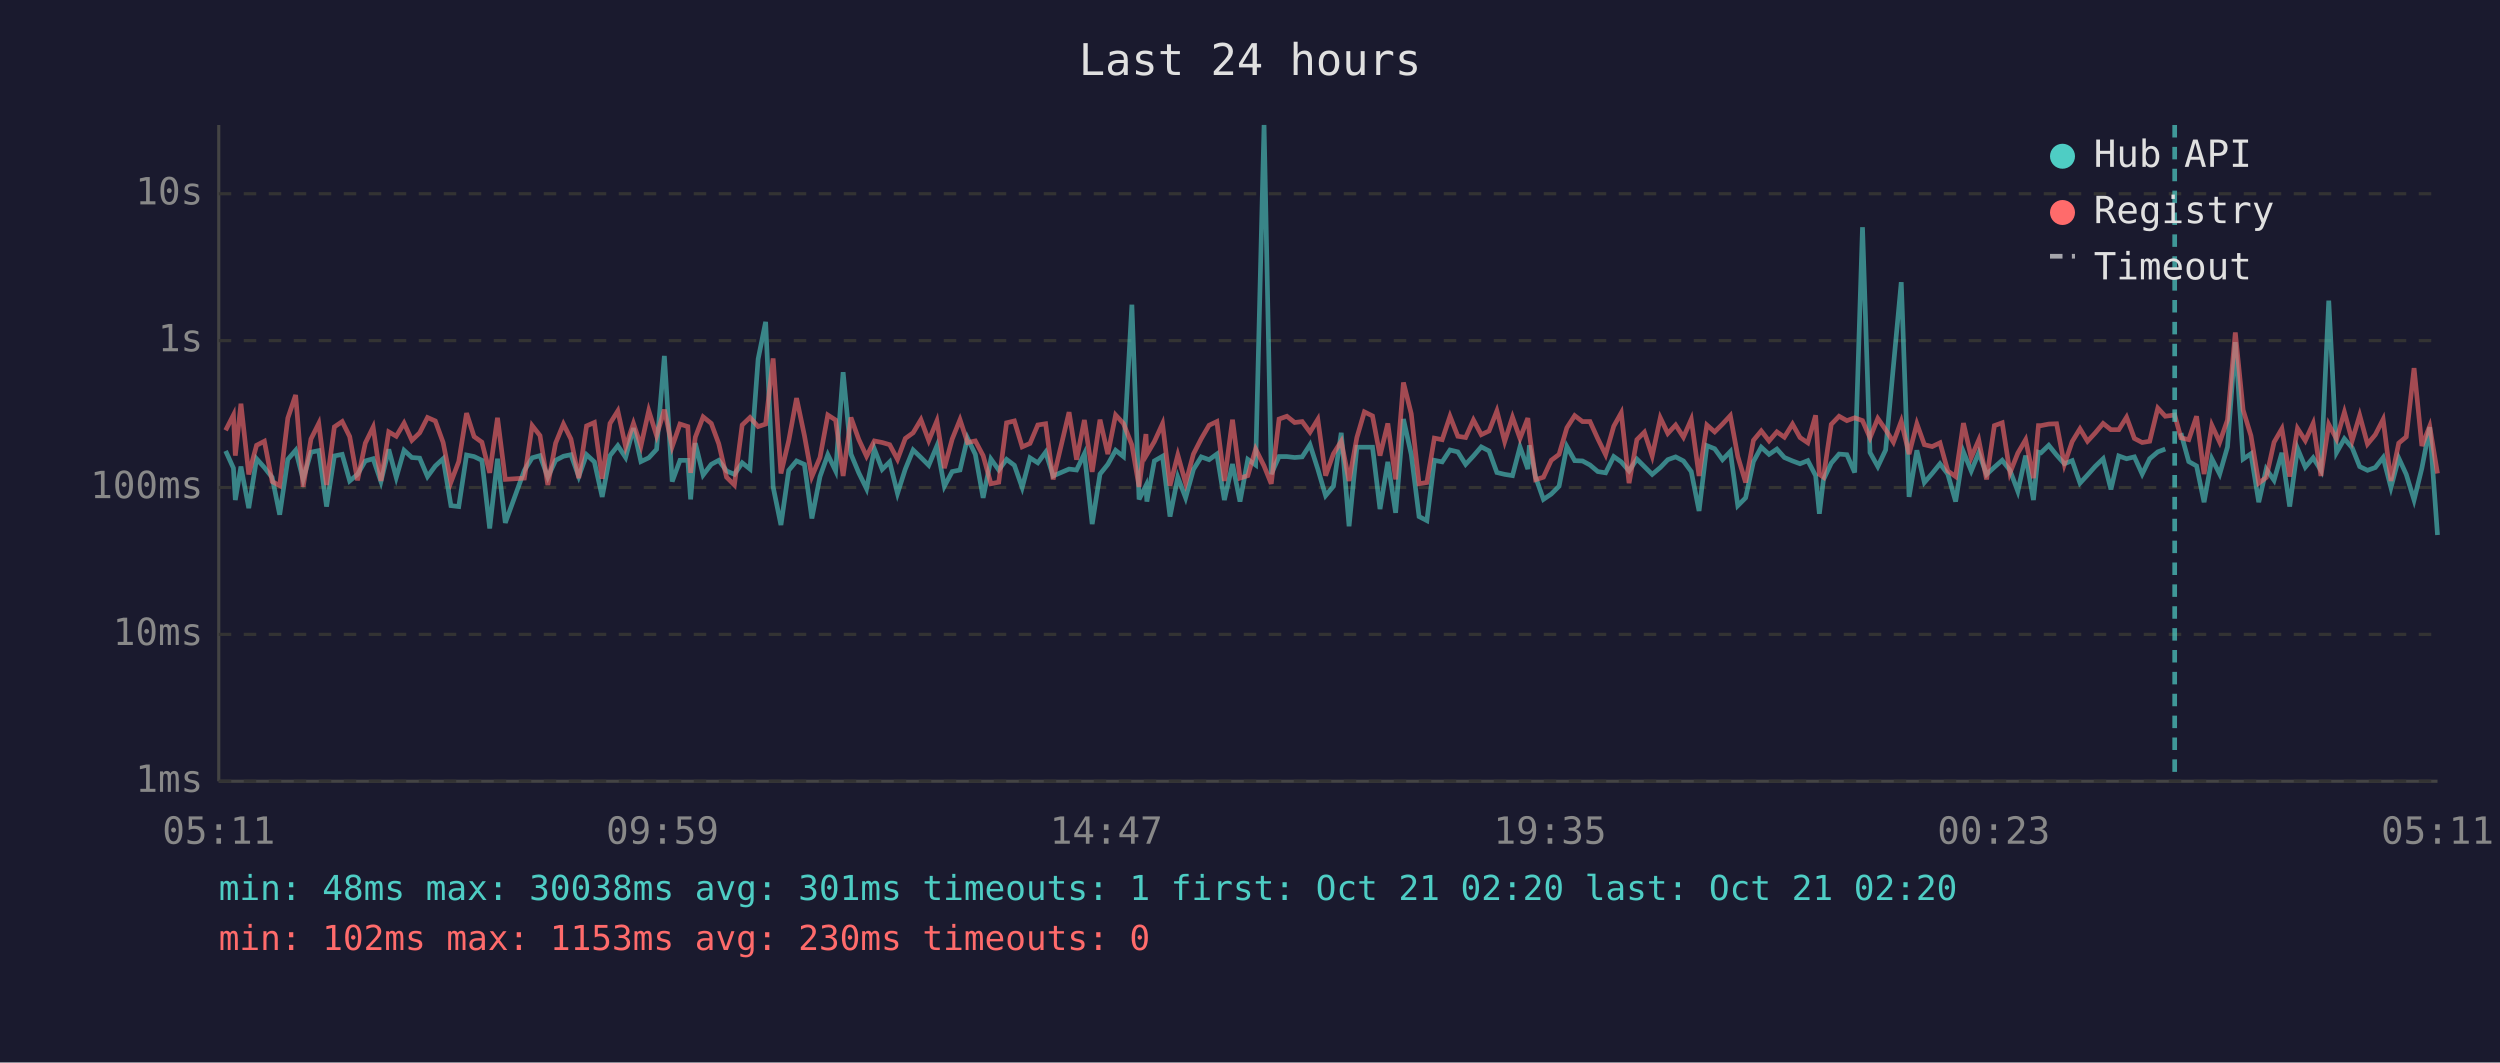
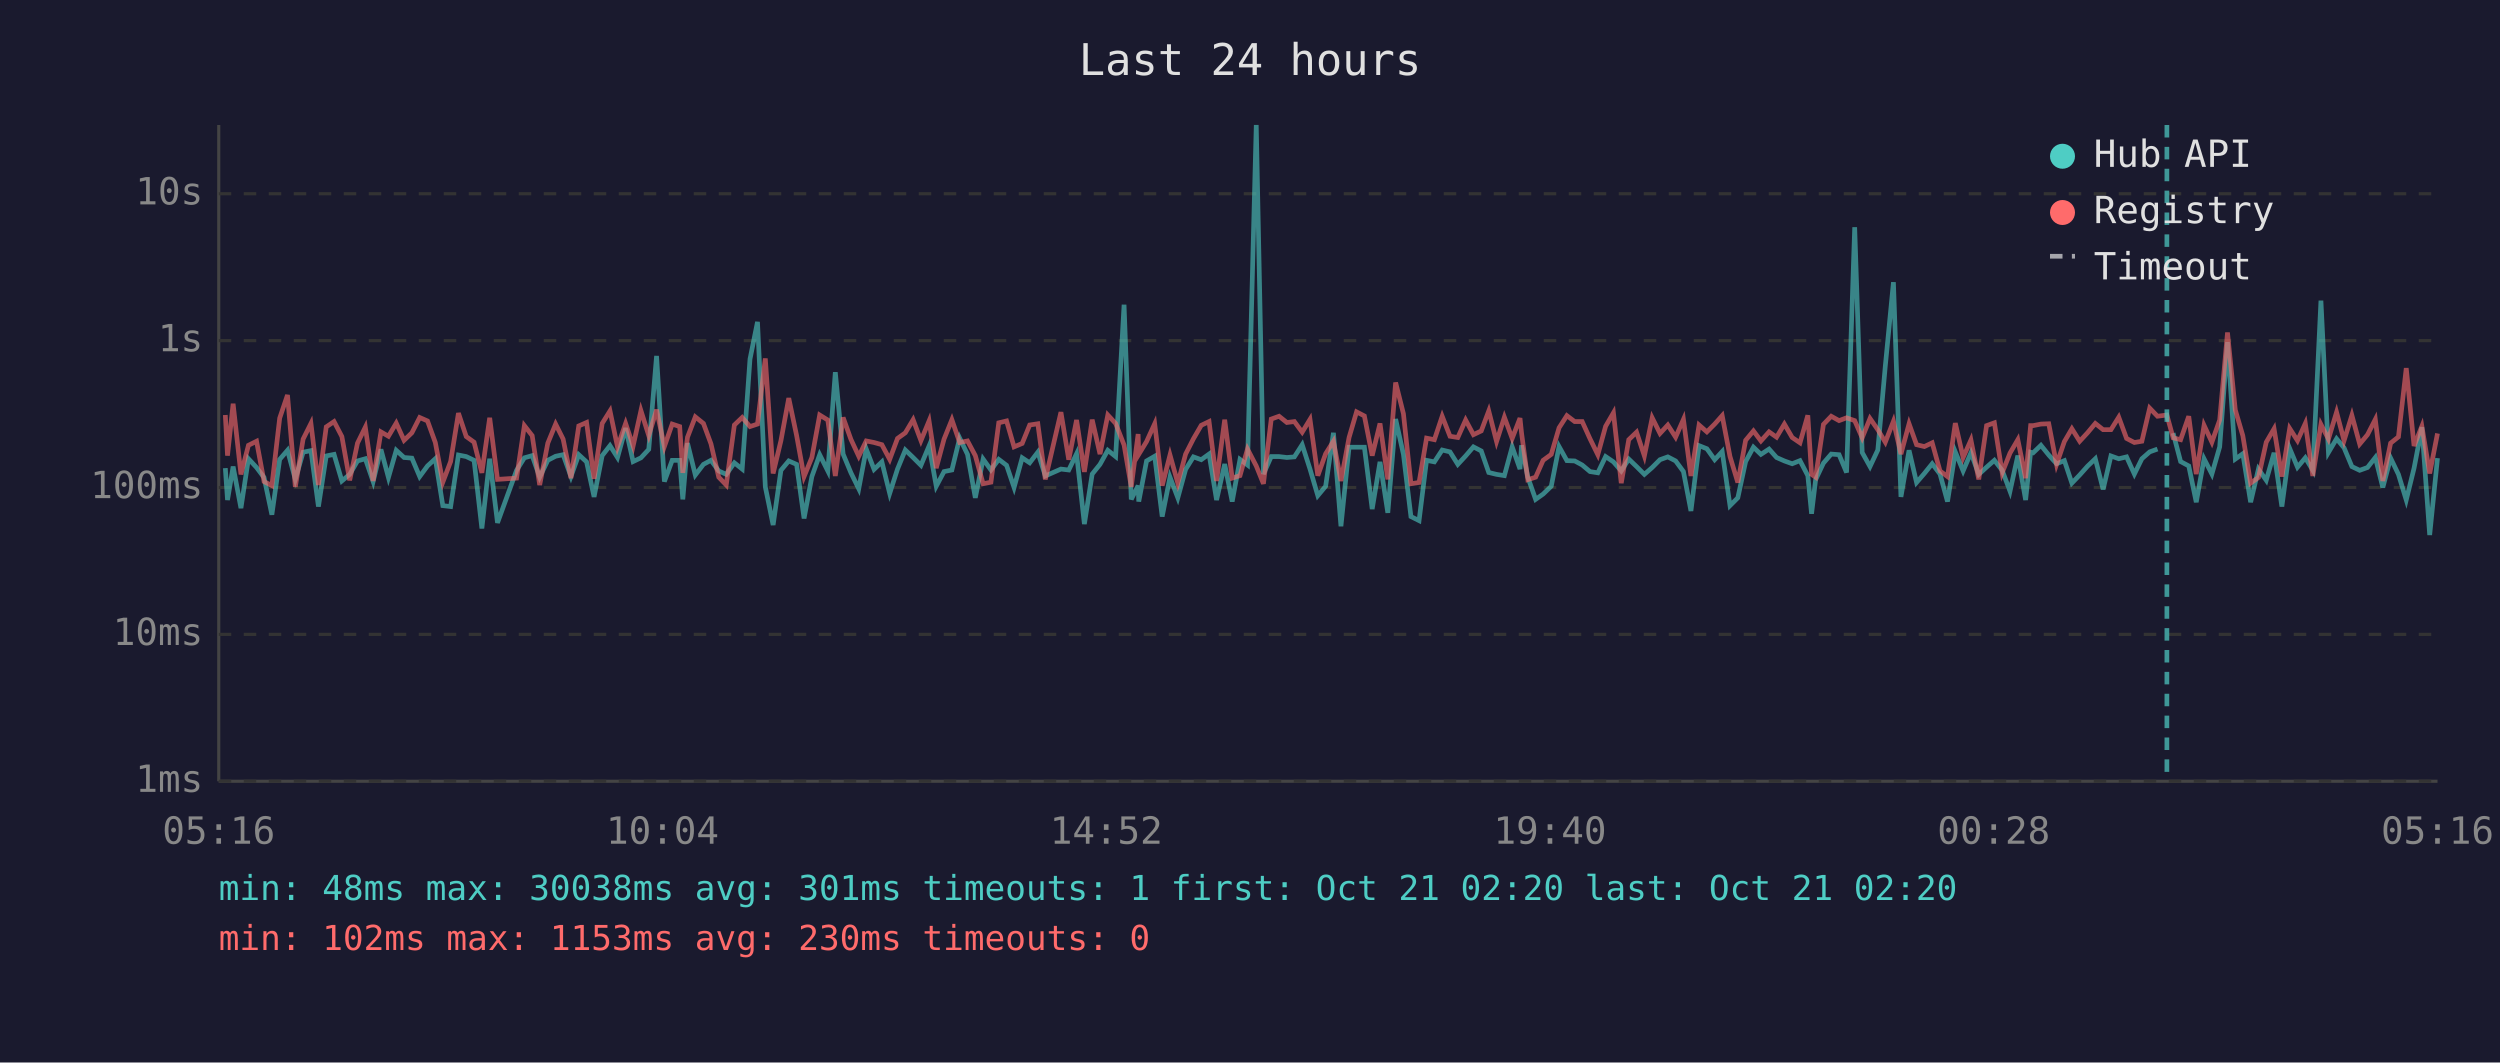
<svg xmlns="http://www.w3.org/2000/svg" viewBox="0 0 800 340" font-family="monospace" font-size="12">
  <rect width="800" height="340" fill="#1a1a2e" />
  <text x="400" y="24" fill="#e0e0e0" font-size="14" text-anchor="middle">Last 24 hours</text>
  <line x1="70" y1="40" x2="70" y2="250" stroke="#444" stroke-width="1" />
  <line x1="70" y1="250" x2="780" y2="250" stroke="#444" stroke-width="1" />
  <line x1="70" y1="250" x2="780" y2="250" stroke="#333" stroke-width="1" stroke-dasharray="4" />
  <text x="65" y="250" fill="#888" text-anchor="end" dominant-baseline="middle">1ms</text>
  <line x1="70" y1="203" x2="780" y2="203" stroke="#333" stroke-width="1" stroke-dasharray="4" />
  <text x="65" y="203" fill="#888" text-anchor="end" dominant-baseline="middle">10ms</text>
  <line x1="70" y1="156" x2="780" y2="156" stroke="#333" stroke-width="1" stroke-dasharray="4" />
  <text x="65" y="156" fill="#888" text-anchor="end" dominant-baseline="middle">100ms</text>
  <line x1="70" y1="109" x2="780" y2="109" stroke="#333" stroke-width="1" stroke-dasharray="4" />
  <text x="65" y="109" fill="#888" text-anchor="end" dominant-baseline="middle">1s</text>
  <line x1="70" y1="62" x2="780" y2="62" stroke="#333" stroke-width="1" stroke-dasharray="4" />
  <text x="65" y="62" fill="#888" text-anchor="end" dominant-baseline="middle">10s</text>
-   <text x="70" y="270" fill="#888" text-anchor="middle">05:11</text>
-   <text x="212" y="270" fill="#888" text-anchor="middle">09:59</text>
-   <text x="354" y="270" fill="#888" text-anchor="middle">14:47</text>
-   <text x="496" y="270" fill="#888" text-anchor="middle">19:35</text>
-   <text x="638" y="270" fill="#888" text-anchor="middle">00:23</text>
-   <text x="780" y="270" fill="#888" text-anchor="middle">05:11</text>
-   <polyline points="72.2,144.3 74.7,149.8 75.3,160.0 77.1,149.3 79.6,162.6 82.1,146.8 84.6,149.6 87.1,152.8 89.5,164.7 92.1,147.0 94.6,144.1 97.0,153.4 99.5,144.7 102.0,144.2 104.5,162.1 107.0,145.9 109.5,145.4 111.9,153.9 114.4,151.8 116.9,147.5 119.4,146.8 121.9,154.1 124.4,143.8 126.8,152.8 129.3,144.1 131.8,146.4 134.3,146.6 136.8,152.5 139.3,149.1 141.8,146.8 144.3,161.8 146.8,162.1 149.3,145.6 151.7,146.1 154.2,147.3 156.7,169.1 159.2,146.8 161.7,167.3 167.8,150.5 170.3,146.5 172.8,145.8 175.3,152.7 177.8,147.3 180.3,146.0 182.7,145.5 185.2,152.5 187.7,145.5 190.2,147.8 192.7,159.0 195.2,145.8 197.7,142.6 200.2,146.4 202.7,137.0 205.1,147.7 207.6,146.5 210.1,143.8 212.6,113.9 215.1,154.1 217.6,147.3 220.1,147.3 221.0,159.8 222.5,141.8 225.0,152.0 227.6,148.6 230.0,147.3 232.5,150.7 235.0,151.8 237.5,148.1 240.0,150.1 242.6,114.9 245.0,103.0 247.4,155.8 249.9,168.0 252.4,150.5 254.9,147.5 257.4,148.6 259.8,165.9 262.4,152.5 264.9,145.5 267.4,150.7 269.8,119.1 272.3,145.3 274.8,151.3 277.3,156.4 279.8,143.7 282.3,150.2 284.7,147.8 287.2,157.9 289.7,150.1 292.2,144.0 294.7,146.4 297.2,148.9 299.8,142.7 302.2,155.6 304.7,150.9 307.2,150.4 309.6,140.2 312.1,145.4 314.6,159.3 317.1,146.9 319.6,150.4 322.1,147.0 324.6,148.9 327.1,156.0 329.6,146.5 332.1,148.1 334.6,144.7 337.0,152.3 342.1,150.1 344.5,150.4 347.0,145.2 349.5,167.7 352.0,151.7 354.5,148.6 357.0,144.1 359.5,146.1 362.2,97.5 364.5,159.8 366.7,155.4 367.0,160.5 369.4,147.5 372.0,146.0 374.4,165.3 376.9,152.7 379.4,159.3 381.9,150.2 384.4,146.2 386.9,147.1 389.4,145.3 391.8,160.0 394.4,148.5 396.8,160.5 399.3,147.0 401.8,148.8 404.5,40.0 406.8,151.7 409.3,146.1 411.8,146.1 414.3,146.4 416.7,146.2 419.2,142.3 421.7,150.1 424.2,158.6 426.7,155.6 429.2,138.5 431.7,168.4 434.2,143.1 436.6,143.1 439.2,143.1 441.6,162.9 444.1,147.8 446.6,164.1 449.1,134.1 451.6,145.4 454.1,165.3 456.6,166.6 459.0,147.3 461.5,147.8 464.0,144.0 466.5,144.6 469.0,148.6 471.5,145.9 474.0,143.0 476.5,144.3 479.0,151.2 481.5,151.8 484.0,152.2 486.4,143.0 488.9,150.1 489.4,142.5 491.4,152.7 493.9,159.8 496.4,158.1 498.9,155.6 501.4,142.9 503.9,147.4 506.4,147.5 508.8,148.8 511.3,150.9 513.8,151.3 516.4,146.1 518.8,147.8 521.3,150.7 523.8,146.9 526.2,149.3 528.7,151.8 531.3,149.6 533.7,147.1 536.2,146.2 538.7,147.5 541.2,150.9 543.7,163.5 546.2,142.6 548.7,143.6 551.2,147.1 553.7,144.5 556.1,161.8 558.6,159.3 561.1,147.7 563.6,143.1 566.1,145.4 568.6,143.7 571.0,146.4 573.6,147.5 576.0,148.4 578.5,147.4 581.0,152.2 582.2,164.4 583.5,153.5 586.0,148.2 588.5,145.3 591.0,145.5 593.5,151.2 596.0,72.7 598.4,144.8 600.9,149.3 603.4,144.0 605.9,117.1 608.4,90.3 610.9,159.0 613.4,144.1 615.8,154.4 618.3,151.5 620.8,148.4 623.3,151.7 625.8,160.5 628.3,144.6 630.8,150.7 633.2,144.9 635.7,151.8 638.2,149.5 640.7,147.3 643.2,150.5 645.7,157.2 648.2,145.8 650.7,160.0 652.3,144.7 653.1,144.9 655.6,142.5 658.1,145.6 660.6,148.4 663.1,147.4 665.6,154.6 668.0,152.0 670.5,149.2 673.0,146.8 675.5,156.6 678.0,145.9 680.5,146.8 683.0,146.2 685.5,151.7 687.9,146.8 690.5,144.6 692.9,143.7" fill="none" stroke="#4ecdc4" stroke-width="1.5" opacity="0.6" />
-   <polyline points="697.9,138.6 700.4,147.7 702.9,149.1 705.3,160.7 707.8,146.8 710.3,151.7 712.8,143.0 715.3,109.5 717.8,146.9 720.3,145.2 722.8,160.7 725.2,150.1 727.7,153.7 730.2,144.9 732.7,162.1 735.2,143.5 737.7,149.5 740.2,146.5 742.7,150.5 745.2,96.2 747.7,144.8 750.2,140.4 752.7,143.3 755.1,149.3 757.6,150.5 760.1,149.6 762.6,146.4 765.1,156.0 767.6,146.6 770.0,151.8 772.5,160.0 775.0,149.8 777.5,136.7 780.0,171.2" fill="none" stroke="#4ecdc4" stroke-width="1.5" opacity="0.6" />
-   <polyline points="72.2,137.7 74.7,132.8 75.3,145.8 77.1,129.2 79.6,151.8 82.1,142.5 84.6,141.2 87.1,154.1 89.5,155.4 92.1,133.8 94.6,126.4 97.0,155.8 99.5,140.5 102.0,135.5 104.5,155.2 107.0,136.6 109.5,134.9 111.9,139.7 114.4,153.7 116.9,141.8 119.4,136.7 121.9,153.9 124.4,138.2 126.8,139.6 129.3,135.4 131.8,140.9 134.3,138.5 136.8,133.6 139.3,134.7 141.8,141.6 144.3,154.3 146.8,147.7 149.3,132.2 151.7,139.7 154.2,141.5 156.7,151.3 159.2,133.7 161.7,153.4 167.8,153.0 170.3,136.2 172.8,139.4 175.3,155.2 177.8,141.8 180.3,135.7 182.7,140.5 185.2,153.0 187.7,136.3 190.2,135.2 192.7,153.2 195.2,135.5 197.7,131.5 200.2,143.0 202.7,135.5 205.1,142.7 207.6,131.4 210.1,139.4 212.6,131.1 215.1,142.9 217.6,135.7 220.1,136.5 221.0,151.3 222.5,139.9 225.0,133.4 227.6,135.5 230.0,142.0 232.5,152.7 235.0,155.2 237.5,136.0 240.0,133.6 242.6,136.5 245.0,135.7 247.4,114.7 249.9,151.5 252.4,141.0 254.9,127.4 257.4,139.3 259.8,152.5 262.4,146.4 264.9,132.8 267.4,134.4 269.8,152.3 272.3,133.6 274.8,140.6 277.3,146.0 279.8,141.1 282.3,141.6 284.7,142.3 287.2,147.0 289.7,140.3 292.2,138.5 294.7,134.3 297.2,141.0 299.8,134.7 302.2,149.8 304.7,140.5 307.2,134.3 309.6,141.6 312.1,141.1 314.6,145.8 317.1,154.8 319.6,154.3 322.1,135.3 324.6,134.7 327.1,143.0 329.6,141.9 332.1,136.0 334.6,135.6 337.0,153.4 342.1,131.9 344.5,147.1 347.0,134.4 349.5,151.0 352.0,134.3 354.5,145.3 357.0,132.8 359.5,135.5 362.2,142.4 364.5,155.8 366.7,138.9 367.0,145.4 369.4,141.3 372.0,135.6 374.4,155.4 376.9,145.6 379.4,154.6 381.9,145.3 384.4,140.4 386.9,136.1 389.4,134.9 391.8,153.9 394.4,134.3 396.8,153.0 399.3,152.2 401.8,143.7 404.5,149.1 406.8,154.8 409.3,134.1 411.8,133.2 414.3,135.2 416.7,134.9 419.2,138.3 421.7,134.2 424.2,152.2 426.7,145.2 429.2,141.2 431.7,153.9 434.2,140.0 436.6,131.8 439.2,133.1 441.6,145.8 444.1,135.5 446.6,153.4 449.1,122.4 451.6,132.4 454.1,154.8 456.6,154.4 459.0,140.2 461.5,140.7 464.0,133.2 466.5,139.6 469.0,140.0 471.5,134.4 474.0,139.1 476.5,137.9 479.0,131.5 481.5,141.3 484.0,133.5 486.4,140.3 488.9,133.8 489.4,138.6 491.4,153.5 493.9,152.7 496.4,147.3 498.9,145.4 501.4,136.9 503.9,133.0 506.4,134.9 508.8,134.9 511.3,140.4 513.8,145.5 516.4,136.4 518.8,132.1 521.3,154.6 523.8,140.7 526.2,138.3 528.7,145.9 531.3,133.7 533.7,138.7 536.2,136.0 538.7,139.9 541.2,134.2 543.7,152.3 546.2,136.0 548.7,138.2 551.2,135.7 553.7,133.0 556.1,146.1 558.6,154.4 561.1,140.9 563.6,137.9 566.1,141.1 568.6,138.2 571.0,139.9 573.6,135.7 576.0,140.0 578.5,141.7 581.0,132.9 582.2,151.8 583.5,152.7 586.0,135.8 588.5,133.2 591.0,134.6 593.5,133.7 596.0,134.6 598.4,140.1 600.9,133.9 603.4,137.5 605.9,141.5 608.4,134.8 610.9,145.3 613.4,135.6 615.8,142.3 618.3,142.9 620.8,141.7 623.3,150.7 625.8,152.5 628.3,135.4 630.8,146.4 633.2,140.8 635.7,153.4 638.2,136.2 640.7,135.3 643.2,151.3 645.7,145.0 648.2,140.7 650.7,153.0 652.3,136.2 653.1,136.2 655.6,135.7 658.1,135.6 660.6,148.6 663.1,141.3 665.6,137.2 668.0,141.2 670.5,138.5 673.0,135.5 675.5,137.5 678.0,137.5 680.5,133.5 683.0,140.3 685.5,141.6 687.9,141.2 690.5,130.6 692.9,133.2 695.9,132.8 697.9,140.1 700.4,140.7 702.9,133.2 705.3,151.7 707.8,136.1 710.3,141.5 712.8,134.4 715.3,106.4 717.8,131.2 720.3,139.4 722.8,154.6 725.2,152.8 727.7,141.5 730.2,137.2 732.7,152.5 735.2,137.1 737.7,141.0 740.2,135.5 742.7,152.3 745.2,135.8 747.7,140.5 750.2,131.9 752.7,141.0 755.1,132.9 757.6,142.1 760.1,139.1 762.6,134.2 765.1,153.9 767.6,141.8 770.0,139.8 772.5,117.8 775.0,142.7 777.5,136.4 780.0,151.5" fill="none" stroke="#ff6b6b" stroke-width="1.5" opacity="0.6" />
-   <line x1="695.9" y1="40" x2="695.9" y2="250" stroke="#4ecdc4" stroke-width="1.5" stroke-dasharray="4,3" opacity="0.7" />
+   <text x="70" y="270" fill="#888" text-anchor="middle">05:16</text>
+   <text x="212" y="270" fill="#888" text-anchor="middle">10:04</text>
+   <text x="354" y="270" fill="#888" text-anchor="middle">14:52</text>
+   <text x="496" y="270" fill="#888" text-anchor="middle">19:40</text>
+   <text x="638" y="270" fill="#888" text-anchor="middle">00:28</text>
+   <text x="780" y="270" fill="#888" text-anchor="middle">05:16</text>
+   <polyline points="72.1,149.8 72.8,160.0 74.6,149.3 77.1,162.6 79.5,146.8 82.1,149.6 84.5,152.8 87.0,164.7 89.5,147.0 92.0,144.1 94.5,153.4 97.0,144.7 99.5,144.2 101.9,162.1 104.4,145.9 106.9,145.4 109.4,153.9 111.9,151.8 114.4,147.5 116.9,146.8 119.4,154.1 121.9,143.8 124.3,152.8 126.8,144.1 129.3,146.4 131.8,146.6 134.3,152.5 136.8,149.1 139.3,146.8 141.7,161.8 144.2,162.1 146.7,145.6 149.2,146.1 151.7,147.3 154.2,169.1 156.7,146.8 159.2,167.3 165.3,150.5 167.8,146.5 170.3,145.8 172.7,152.7 175.3,147.3 177.8,146.0 180.2,145.5 182.7,152.5 185.2,145.5 187.7,147.8 190.1,159.0 192.7,145.8 195.2,142.6 197.6,146.4 200.2,137.0 202.6,147.7 205.1,146.5 207.6,143.8 210.1,113.9 212.6,154.1 215.1,147.3 217.5,147.3 218.5,159.8 220.0,141.8 222.5,152.0 225.1,148.6 227.5,147.3 230.0,150.7 232.4,151.8 235.0,148.1 237.5,150.1 240.0,114.9 242.4,103.0 244.9,155.8 247.4,168.0 249.9,150.5 252.4,147.5 254.9,148.6 257.3,165.9 259.8,152.5 262.3,145.5 264.9,150.7 267.3,119.1 269.8,145.3 272.3,151.3 274.8,156.4 277.2,143.7 279.7,150.2 282.2,147.8 284.7,157.9 287.2,150.1 289.7,144.0 292.2,146.4 294.7,148.9 297.3,142.7 299.6,155.6 302.1,150.9 304.6,150.4 307.1,140.2 309.6,145.4 312.1,159.3 314.6,146.9 317.1,150.4 319.6,147.0 322.1,148.9 324.5,156.0 327.1,146.5 329.5,148.1 332.1,144.7 334.5,152.3 339.5,150.1 342.0,150.4 344.5,145.2 347.0,167.7 349.5,151.7 352.0,148.6 354.5,144.1 357.0,146.1 359.7,97.5 362.0,159.8 364.2,155.4 364.4,160.5 366.9,147.5 369.5,146.0 371.9,165.3 374.4,152.7 376.9,159.3 379.4,150.2 381.9,146.2 384.4,147.1 386.9,145.3 389.3,160.0 391.9,148.5 394.3,160.5 396.8,147.0 399.2,148.8 402.0,40.0 404.3,151.7 406.8,146.1 409.3,146.1 411.8,146.4 414.2,146.2 416.7,142.3 419.2,150.1 421.7,158.6 424.2,155.6 426.7,138.5 429.1,168.4 431.7,143.1 434.1,143.1 436.6,143.1 439.1,162.9 441.6,147.8 444.1,164.1 446.6,134.1 449.1,145.4 451.5,165.3 454.1,166.6 456.5,147.3 459.0,147.8 461.5,144.0 464.0,144.6 466.5,148.6 469.0,145.9 471.5,143.0 474.0,144.3 476.4,151.2 478.9,151.8 481.4,152.2 483.9,143.0 486.4,150.1 486.9,142.5 488.9,152.7 491.4,159.8 493.8,158.1 496.4,155.6 498.9,142.9 501.4,147.4 503.9,147.5 506.3,148.8 508.8,150.9 511.3,151.3 513.8,146.1 516.3,147.8 518.8,150.7 521.2,146.9 523.7,149.3 526.2,151.8 528.7,149.6 531.2,147.1 533.7,146.2 536.2,147.5 538.7,150.9 541.1,163.5 543.7,142.6 546.2,143.6 548.7,147.1 551.1,144.5 553.6,161.8 556.1,159.3 558.6,147.7 561.1,143.1 563.5,145.4 566.1,143.7 568.5,146.4 571.0,147.5 573.5,148.4 576.0,147.4 578.5,152.2 579.7,164.4 581.0,153.5 583.5,148.2 586.0,145.3 588.5,145.5 590.9,151.2 593.5,72.7 595.9,144.8 598.4,149.3 600.9,144.0 603.3,117.1 605.9,90.3 608.3,159.0 610.9,144.1 613.3,154.4 615.8,151.5 618.3,148.4 620.8,151.7 623.2,160.5 625.7,144.6 628.2,150.7 630.7,144.9 633.2,151.8 635.7,149.5 638.2,147.3 640.7,150.5 643.2,157.2 645.7,145.8 648.2,160.0 649.8,144.7 650.6,144.9 653.1,142.5 655.6,145.6 658.1,148.4 660.6,147.4 663.0,154.6 665.5,152.0 668.0,149.2 670.5,146.8 673.0,156.6 675.5,145.9 678.0,146.8 680.5,146.2 683.0,151.7 685.4,146.8 687.9,144.6 690.4,143.7" fill="none" stroke="#4ecdc4" stroke-width="1.5" opacity="0.6" />
+   <polyline points="695.4,138.6 697.8,147.7 700.4,149.1 702.8,160.7 705.3,146.8 707.8,151.7 710.3,143.0 712.8,109.5 715.3,146.9 717.7,145.2 720.2,160.7 722.7,150.1 725.2,153.7 727.7,144.9 730.2,162.1 732.7,143.5 735.2,149.5 737.7,146.5 740.1,150.5 742.7,96.2 745.1,144.8 747.7,140.4 750.1,143.3 752.6,149.3 755.1,150.5 757.6,149.6 760.1,146.4 762.5,156.0 765.0,146.6 767.5,151.8 770.0,160.0 772.5,149.8 775.0,136.7 777.5,171.2 780.0,146.6" fill="none" stroke="#4ecdc4" stroke-width="1.5" opacity="0.6" />
+   <polyline points="72.1,132.8 72.8,145.8 74.6,129.2 77.1,151.8 79.5,142.5 82.1,141.2 84.5,154.1 87.0,155.4 89.5,133.8 92.0,126.4 94.5,155.8 97.0,140.5 99.5,135.5 101.9,155.2 104.4,136.6 106.9,134.9 109.4,139.7 111.9,153.7 114.4,141.8 116.9,136.7 119.4,153.9 121.9,138.2 124.3,139.6 126.8,135.4 129.3,140.9 131.8,138.5 134.3,133.6 136.8,134.7 139.3,141.6 141.7,154.3 144.2,147.7 146.7,132.2 149.2,139.7 151.7,141.5 154.2,151.3 156.7,133.7 159.2,153.4 165.3,153.0 167.8,136.2 170.3,139.4 172.7,155.2 175.3,141.8 177.8,135.7 180.2,140.5 182.7,153.0 185.2,136.3 187.7,135.2 190.1,153.2 192.7,135.5 195.2,131.5 197.6,143.0 200.2,135.5 202.6,142.7 205.1,131.4 207.6,139.4 210.1,131.1 212.6,142.9 215.1,135.7 217.5,136.5 218.5,151.3 220.0,139.9 222.5,133.4 225.1,135.5 227.5,142.0 230.0,152.7 232.4,155.2 235.0,136.0 237.5,133.6 240.0,136.5 242.4,135.7 244.9,114.7 247.4,151.5 249.9,141.0 252.4,127.4 254.9,139.3 257.3,152.5 259.8,146.4 262.3,132.8 264.9,134.4 267.3,152.3 269.8,133.6 272.3,140.6 274.8,146.0 277.2,141.1 279.7,141.6 282.2,142.3 284.7,147.0 287.2,140.3 289.7,138.5 292.2,134.3 294.7,141.0 297.3,134.7 299.6,149.8 302.1,140.5 304.6,134.3 307.1,141.6 309.6,141.1 312.1,145.8 314.6,154.8 317.1,154.3 319.6,135.3 322.1,134.7 324.5,143.0 327.1,141.9 329.5,136.0 332.1,135.6 334.5,153.4 339.5,131.9 342.0,147.1 344.5,134.4 347.0,151.0 349.5,134.3 352.0,145.3 354.5,132.8 357.0,135.5 359.7,142.4 362.0,155.8 364.2,138.9 364.4,145.4 366.9,141.3 369.5,135.6 371.9,155.4 374.4,145.6 376.9,154.6 379.4,145.3 381.9,140.4 384.4,136.1 386.9,134.9 389.3,153.9 391.9,134.3 394.3,153.0 396.8,152.2 399.2,143.7 402.0,149.1 404.3,154.8 406.8,134.1 409.3,133.2 411.8,135.2 414.2,134.9 416.7,138.3 419.2,134.2 421.7,152.2 424.2,145.2 426.7,141.2 429.1,153.9 431.7,140.0 434.1,131.8 436.6,133.1 439.1,145.8 441.6,135.5 444.1,153.4 446.6,122.4 449.1,132.4 451.5,154.8 454.1,154.4 456.5,140.2 459.0,140.7 461.5,133.2 464.0,139.6 466.5,140.0 469.0,134.4 471.5,139.1 474.0,137.9 476.4,131.5 478.9,141.3 481.4,133.5 483.9,140.3 486.4,133.8 486.9,138.6 488.9,153.5 491.4,152.7 493.8,147.3 496.4,145.4 498.9,136.9 501.4,133.0 503.9,134.9 506.3,134.9 508.8,140.4 511.3,145.5 513.8,136.4 516.3,132.1 518.8,154.6 521.2,140.7 523.7,138.3 526.2,145.9 528.7,133.7 531.2,138.7 533.7,136.0 536.2,139.9 538.7,134.2 541.1,152.3 543.7,136.0 546.2,138.2 548.7,135.7 551.1,133.0 553.6,146.1 556.1,154.4 558.6,140.9 561.1,137.9 563.5,141.1 566.1,138.2 568.5,139.9 571.0,135.7 573.5,140.0 576.0,141.7 578.5,132.9 579.7,151.8 581.0,152.7 583.5,135.8 586.0,133.2 588.5,134.6 590.9,133.7 593.5,134.6 595.9,140.1 598.4,133.9 600.9,137.5 603.3,141.5 605.9,134.8 608.3,145.3 610.9,135.6 613.3,142.3 615.8,142.9 618.3,141.7 620.8,150.7 623.2,152.5 625.7,135.4 628.2,146.4 630.7,140.8 633.2,153.4 635.7,136.2 638.2,135.3 640.7,151.3 643.2,145.0 645.7,140.7 648.2,153.0 649.8,136.2 650.6,136.2 653.1,135.7 655.6,135.6 658.1,148.6 660.6,141.3 663.0,137.2 665.5,141.2 668.0,138.5 670.5,135.5 673.0,137.5 675.5,137.5 678.0,133.5 680.5,140.3 683.0,141.6 685.4,141.2 687.9,130.6 690.4,133.2 693.4,132.8 695.4,140.1 697.8,140.7 700.4,133.2 702.8,151.7 705.3,136.1 707.8,141.5 710.3,134.4 712.8,106.4 715.3,131.2 717.7,139.4 720.2,154.6 722.7,152.8 725.2,141.5 727.7,137.2 730.2,152.5 732.7,137.1 735.2,141.0 737.7,135.5 740.1,152.3 742.7,135.8 745.1,140.5 747.7,131.9 750.1,141.0 752.6,132.9 755.1,142.1 757.6,139.1 760.1,134.2 762.5,153.9 765.0,141.8 767.5,139.8 770.0,117.8 772.5,142.7 775.0,136.4 777.5,151.5 780.0,138.7" fill="none" stroke="#ff6b6b" stroke-width="1.5" opacity="0.6" />
+   <line x1="693.4" y1="40" x2="693.4" y2="250" stroke="#4ecdc4" stroke-width="1.5" stroke-dasharray="4,3" opacity="0.7" />
  <circle cx="660" cy="50" r="4" fill="#4ecdc4" />
  <text x="670" y="50" fill="#e0e0e0" dominant-baseline="middle">Hub API</text>
  <circle cx="660" cy="68" r="4" fill="#ff6b6b" />
  <text x="670" y="68" fill="#e0e0e0" dominant-baseline="middle">Registry</text>
  <line x1="656" y1="82" x2="664" y2="82" stroke="#e0e0e0" stroke-width="1.5" stroke-dasharray="4,3" opacity="0.7" />
  <text x="670" y="86" fill="#e0e0e0" dominant-baseline="middle">Timeout</text>
  <text x="70" y="288" fill="#4ecdc4" font-size="11">min: 48ms  max: 30038ms  avg: 301ms  timeouts: 1  first: Oct 21 02:20  last: Oct 21 02:20</text>
  <text x="70" y="304" fill="#ff6b6b" font-size="11">min: 102ms  max: 1153ms  avg: 230ms  timeouts: 0</text>
</svg>
